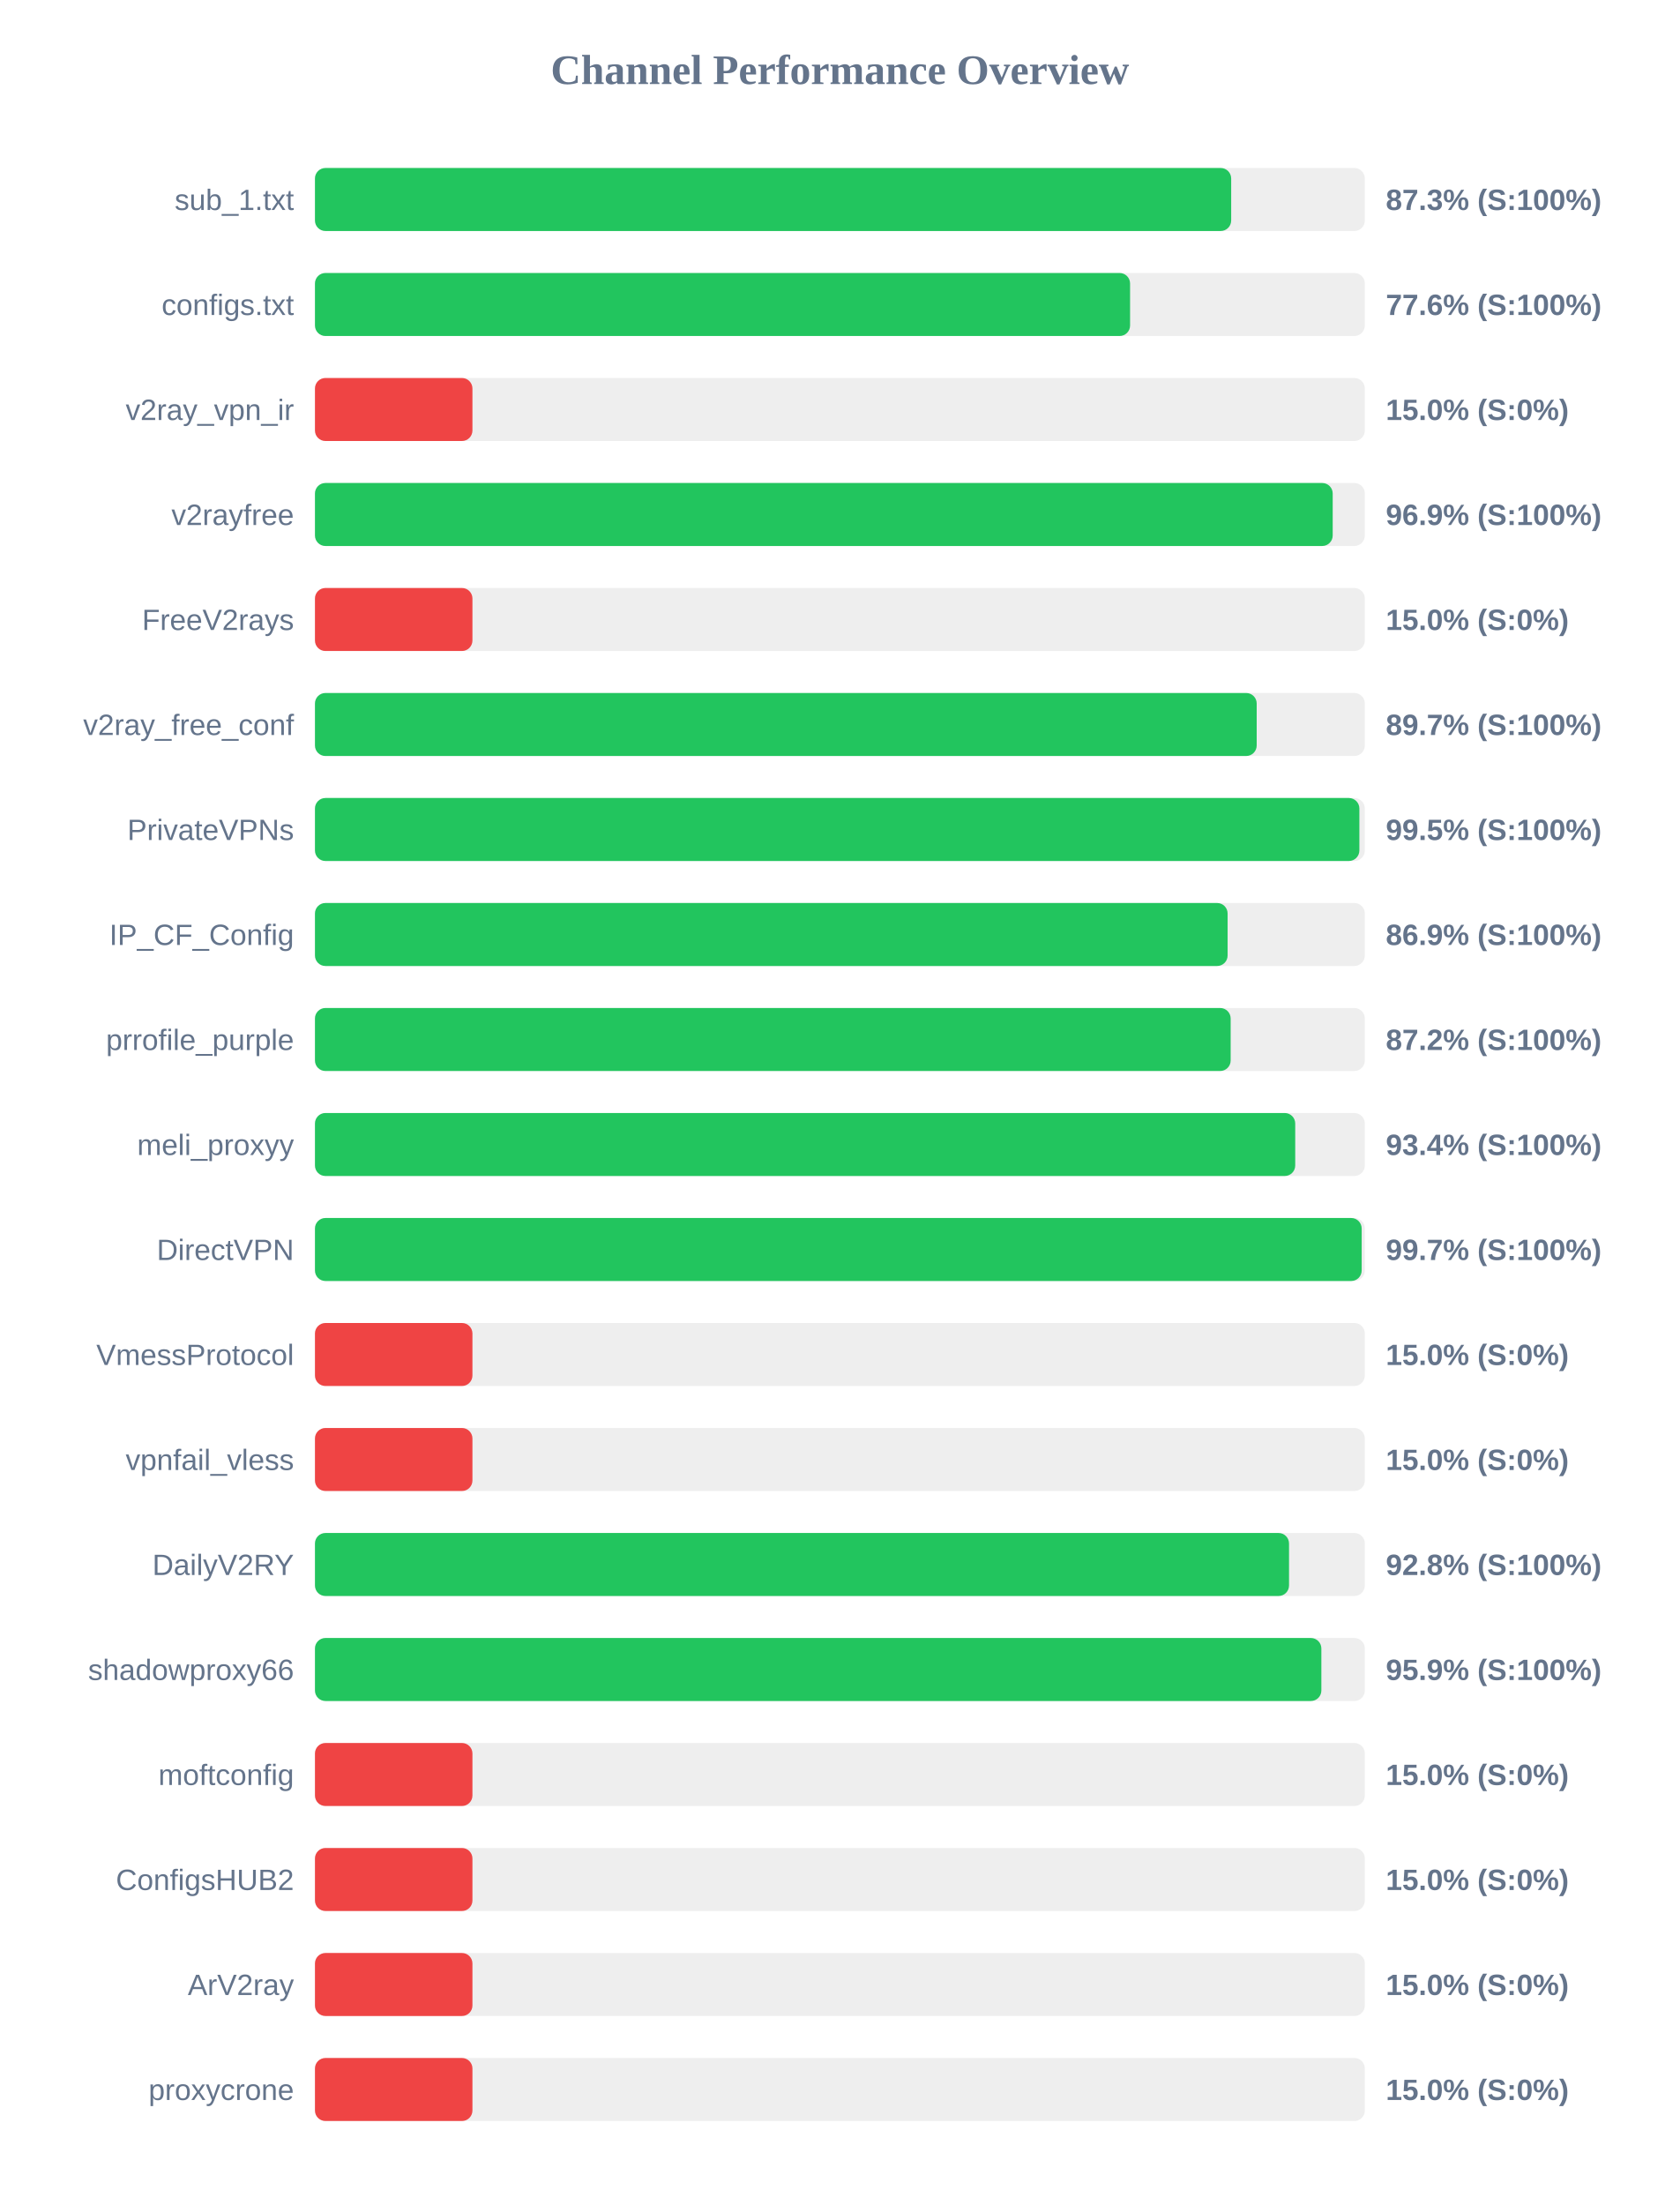
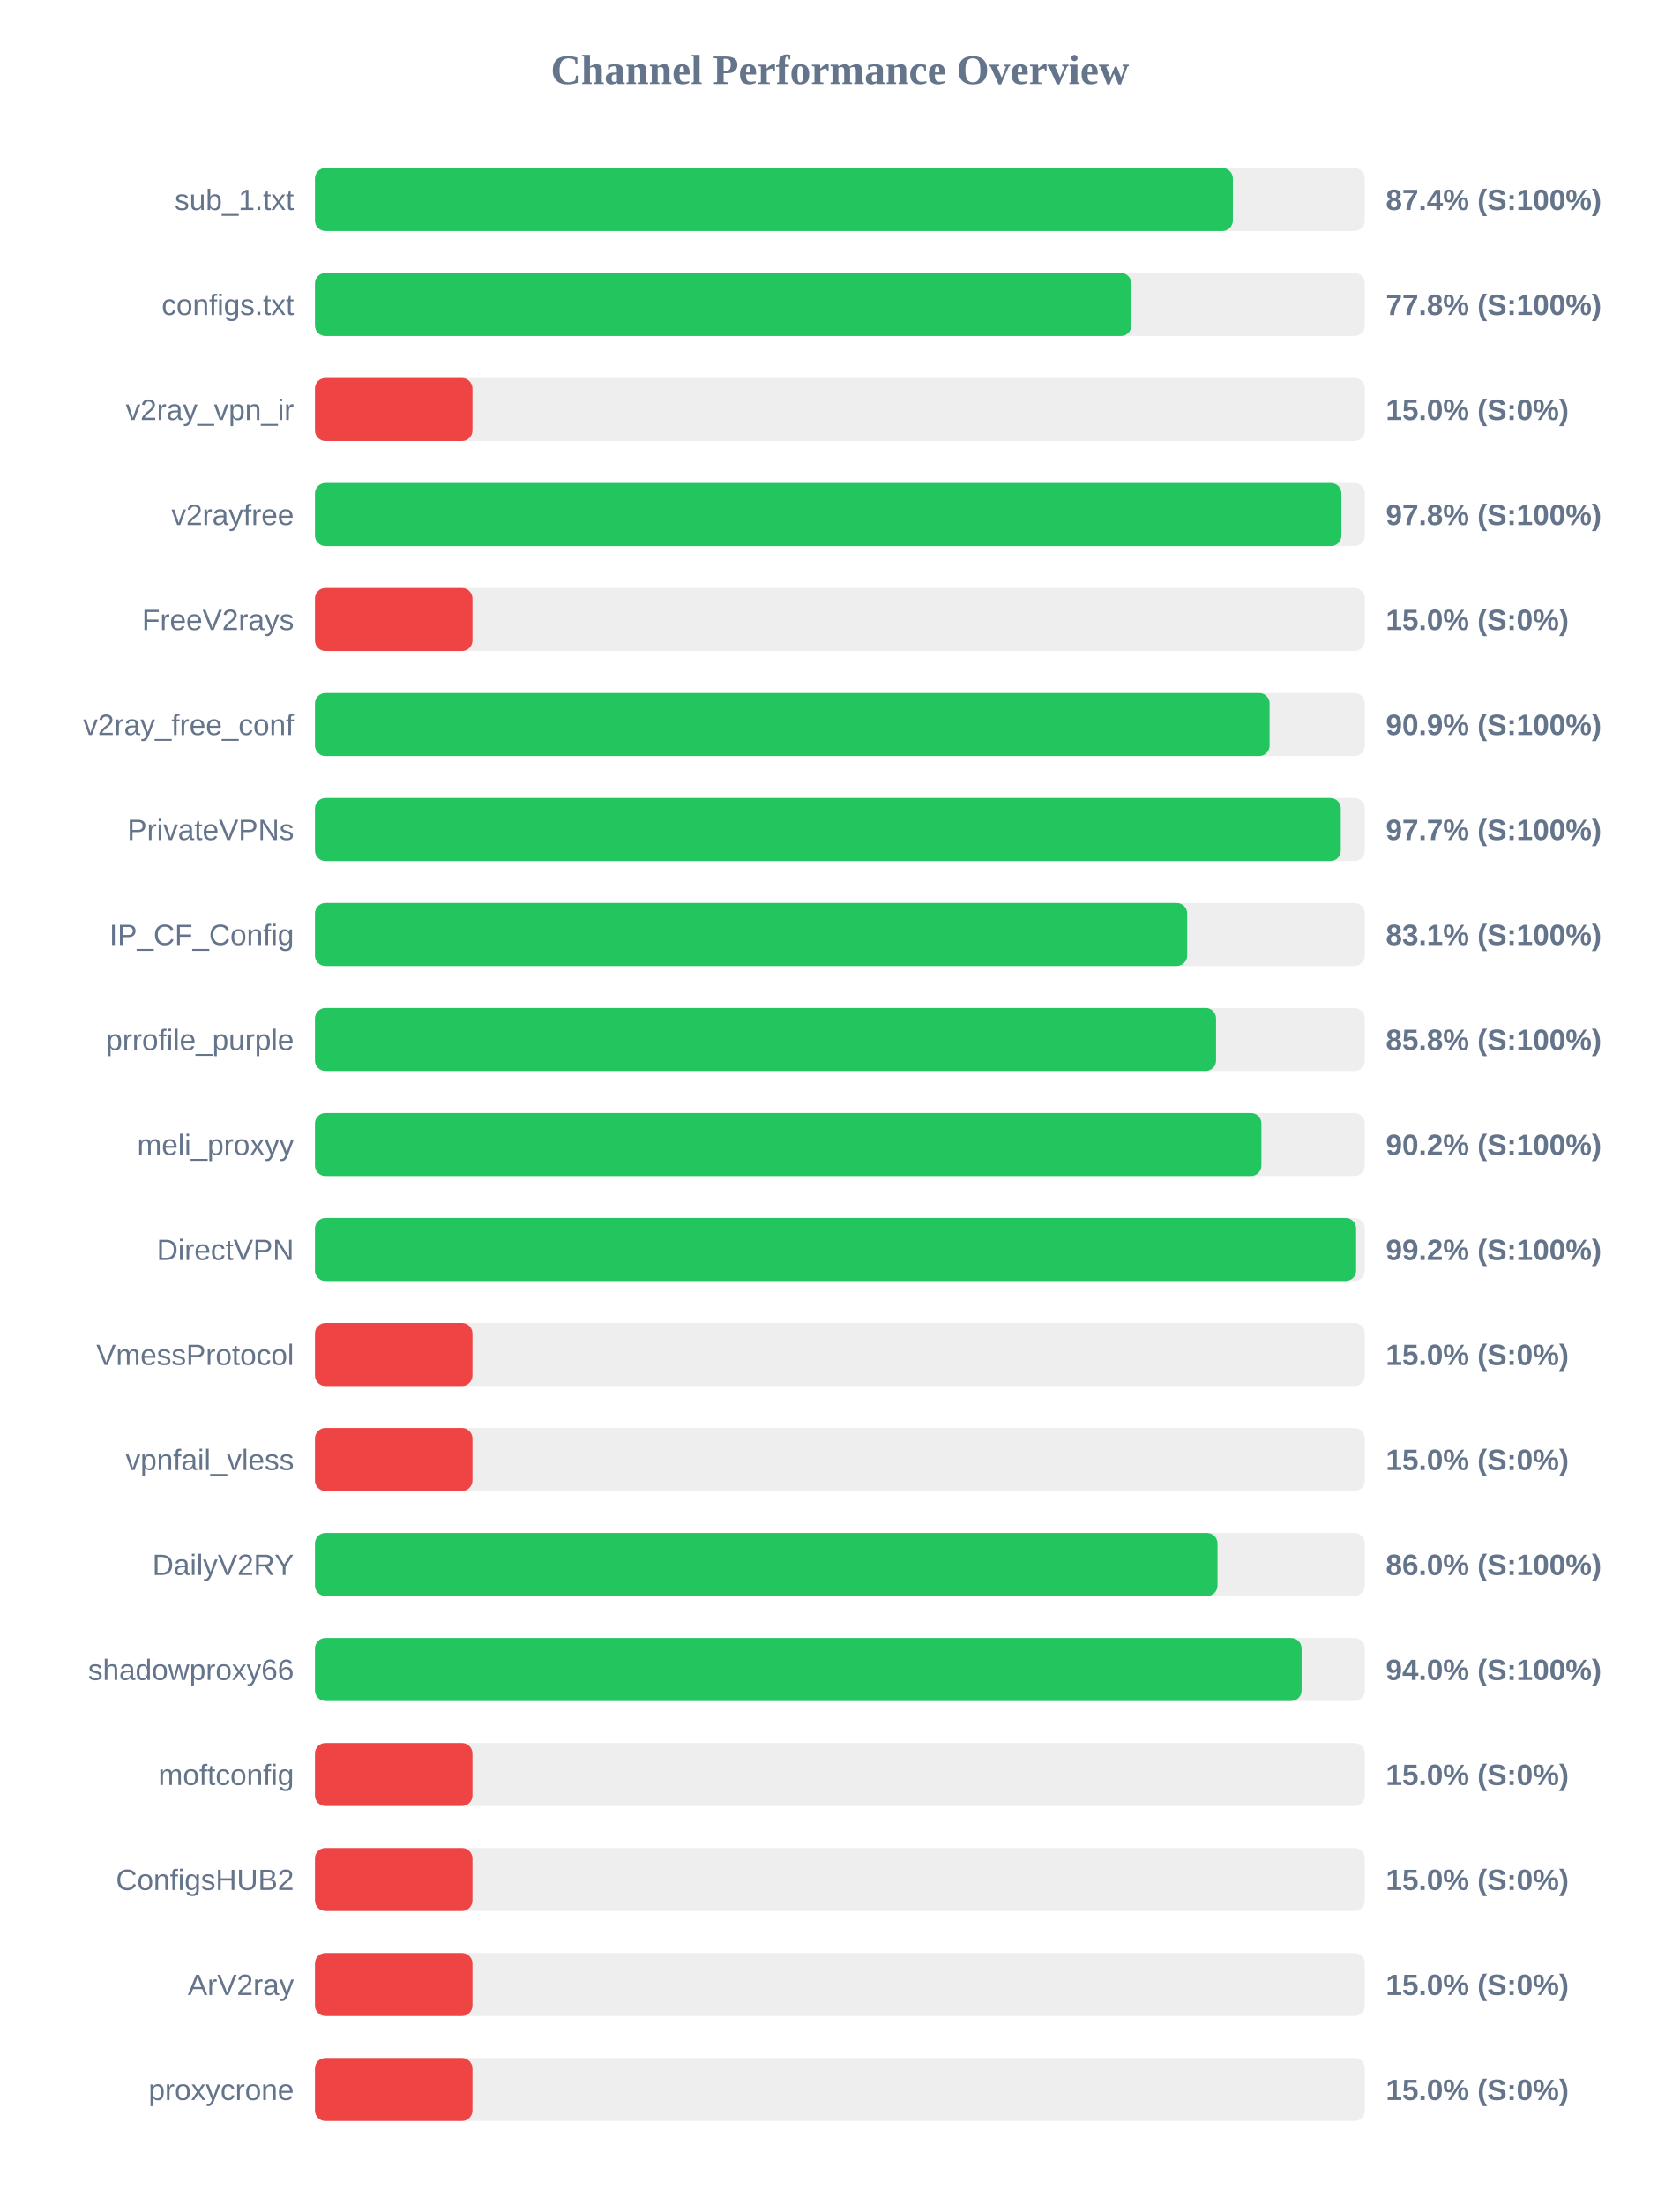
<svg xmlns="http://www.w3.org/2000/svg" width="800" height="1050" version="1.1">
  <style>
        .row { font: 14px Arial; fill: #64748b; }
        .score { font: bold 14px Arial; fill: #64748b; }
    </style>
  <text x="400" y="40" text-anchor="middle" font-size="20px" font-weight="bold" fill="#64748b">Channel Performance Overview</text>
  <rect x="150" y="80" width="500" height="30" fill="#eee" rx="5" />
-   <rect x="150" y="80" width="436.35" height="30" fill="#22c55e" rx="5" />
+   <rect x="150" y="80" width="437.15" height="30" fill="#22c55e" rx="5" />
  <text x="140" y="100" text-anchor="end" class="row">sub_1.txt</text>
-   <text x="660" y="100" text-anchor="start" class="score">87.3% (S:100%)</text>
+   <text x="660" y="100" text-anchor="start" class="score">87.4% (S:100%)</text>
  <rect x="150" y="130" width="500" height="30" fill="#eee" rx="5" />
-   <rect x="150" y="130" width="388.2" height="30" fill="#22c55e" rx="5" />
+   <rect x="150" y="130" width="388.8" height="30" fill="#22c55e" rx="5" />
  <text x="140" y="150" text-anchor="end" class="row">configs.txt</text>
-   <text x="660" y="150" text-anchor="start" class="score">77.6% (S:100%)</text>
+   <text x="660" y="150" text-anchor="start" class="score">77.8% (S:100%)</text>
  <rect x="150" y="180" width="500" height="30" fill="#eee" rx="5" />
  <rect x="150" y="180" width="75.0" height="30" fill="#ef4444" rx="5" />
  <text x="140" y="200" text-anchor="end" class="row">v2ray_vpn_ir</text>
  <text x="660" y="200" text-anchor="start" class="score">15.0% (S:0%)</text>
  <rect x="150" y="230" width="500" height="30" fill="#eee" rx="5" />
-   <rect x="150" y="230" width="484.7" height="30" fill="#22c55e" rx="5" />
+   <rect x="150" y="230" width="488.85" height="30" fill="#22c55e" rx="5" />
  <text x="140" y="250" text-anchor="end" class="row">v2rayfree</text>
-   <text x="660" y="250" text-anchor="start" class="score">96.9% (S:100%)</text>
+   <text x="660" y="250" text-anchor="start" class="score">97.8% (S:100%)</text>
  <rect x="150" y="280" width="500" height="30" fill="#eee" rx="5" />
  <rect x="150" y="280" width="75.0" height="30" fill="#ef4444" rx="5" />
  <text x="140" y="300" text-anchor="end" class="row">FreeV2rays</text>
  <text x="660" y="300" text-anchor="start" class="score">15.0% (S:0%)</text>
  <rect x="150" y="330" width="500" height="30" fill="#eee" rx="5" />
-   <rect x="150" y="330" width="448.5" height="30" fill="#22c55e" rx="5" />
+   <rect x="150" y="330" width="454.65" height="30" fill="#22c55e" rx="5" />
  <text x="140" y="350" text-anchor="end" class="row">v2ray_free_conf</text>
-   <text x="660" y="350" text-anchor="start" class="score">89.7% (S:100%)</text>
+   <text x="660" y="350" text-anchor="start" class="score">90.9% (S:100%)</text>
  <rect x="150" y="380" width="500" height="30" fill="#eee" rx="5" />
-   <rect x="150" y="380" width="497.4" height="30" fill="#22c55e" rx="5" />
+   <rect x="150" y="380" width="488.55" height="30" fill="#22c55e" rx="5" />
  <text x="140" y="400" text-anchor="end" class="row">PrivateVPNs</text>
-   <text x="660" y="400" text-anchor="start" class="score">99.5% (S:100%)</text>
+   <text x="660" y="400" text-anchor="start" class="score">97.7% (S:100%)</text>
  <rect x="150" y="430" width="500" height="30" fill="#eee" rx="5" />
-   <rect x="150" y="430" width="434.65" height="30" fill="#22c55e" rx="5" />
+   <rect x="150" y="430" width="415.4" height="30" fill="#22c55e" rx="5" />
  <text x="140" y="450" text-anchor="end" class="row">IP_CF_Config</text>
-   <text x="660" y="450" text-anchor="start" class="score">86.9% (S:100%)</text>
+   <text x="660" y="450" text-anchor="start" class="score">83.1% (S:100%)</text>
  <rect x="150" y="480" width="500" height="30" fill="#eee" rx="5" />
-   <rect x="150" y="480" width="436.1" height="30" fill="#22c55e" rx="5" />
+   <rect x="150" y="480" width="429.15" height="30" fill="#22c55e" rx="5" />
  <text x="140" y="500" text-anchor="end" class="row">prrofile_purple</text>
-   <text x="660" y="500" text-anchor="start" class="score">87.2% (S:100%)</text>
+   <text x="660" y="500" text-anchor="start" class="score">85.8% (S:100%)</text>
  <rect x="150" y="530" width="500" height="30" fill="#eee" rx="5" />
-   <rect x="150" y="530" width="466.85" height="30" fill="#22c55e" rx="5" />
+   <rect x="150" y="530" width="450.75" height="30" fill="#22c55e" rx="5" />
  <text x="140" y="550" text-anchor="end" class="row">meli_proxyy</text>
-   <text x="660" y="550" text-anchor="start" class="score">93.4% (S:100%)</text>
+   <text x="660" y="550" text-anchor="start" class="score">90.2% (S:100%)</text>
  <rect x="150" y="580" width="500" height="30" fill="#eee" rx="5" />
-   <rect x="150" y="580" width="498.5" height="30" fill="#22c55e" rx="5" />
+   <rect x="150" y="580" width="495.85" height="30" fill="#22c55e" rx="5" />
  <text x="140" y="600" text-anchor="end" class="row">DirectVPN</text>
-   <text x="660" y="600" text-anchor="start" class="score">99.7% (S:100%)</text>
+   <text x="660" y="600" text-anchor="start" class="score">99.2% (S:100%)</text>
  <rect x="150" y="630" width="500" height="30" fill="#eee" rx="5" />
  <rect x="150" y="630" width="75.0" height="30" fill="#ef4444" rx="5" />
  <text x="140" y="650" text-anchor="end" class="row">VmessProtocol</text>
  <text x="660" y="650" text-anchor="start" class="score">15.0% (S:0%)</text>
  <rect x="150" y="680" width="500" height="30" fill="#eee" rx="5" />
  <rect x="150" y="680" width="75.0" height="30" fill="#ef4444" rx="5" />
  <text x="140" y="700" text-anchor="end" class="row">vpnfail_vless</text>
  <text x="660" y="700" text-anchor="start" class="score">15.0% (S:0%)</text>
  <rect x="150" y="730" width="500" height="30" fill="#eee" rx="5" />
-   <rect x="150" y="730" width="463.9" height="30" fill="#22c55e" rx="5" />
+   <rect x="150" y="730" width="429.85" height="30" fill="#22c55e" rx="5" />
  <text x="140" y="750" text-anchor="end" class="row">DailyV2RY</text>
-   <text x="660" y="750" text-anchor="start" class="score">92.8% (S:100%)</text>
+   <text x="660" y="750" text-anchor="start" class="score">86.0% (S:100%)</text>
  <rect x="150" y="780" width="500" height="30" fill="#eee" rx="5" />
-   <rect x="150" y="780" width="479.3" height="30" fill="#22c55e" rx="5" />
+   <rect x="150" y="780" width="469.9" height="30" fill="#22c55e" rx="5" />
  <text x="140" y="800" text-anchor="end" class="row">shadowproxy66</text>
-   <text x="660" y="800" text-anchor="start" class="score">95.9% (S:100%)</text>
+   <text x="660" y="800" text-anchor="start" class="score">94.0% (S:100%)</text>
  <rect x="150" y="830" width="500" height="30" fill="#eee" rx="5" />
  <rect x="150" y="830" width="75.0" height="30" fill="#ef4444" rx="5" />
  <text x="140" y="850" text-anchor="end" class="row">moftconfig</text>
  <text x="660" y="850" text-anchor="start" class="score">15.0% (S:0%)</text>
  <rect x="150" y="880" width="500" height="30" fill="#eee" rx="5" />
  <rect x="150" y="880" width="75.0" height="30" fill="#ef4444" rx="5" />
  <text x="140" y="900" text-anchor="end" class="row">ConfigsHUB2</text>
  <text x="660" y="900" text-anchor="start" class="score">15.0% (S:0%)</text>
  <rect x="150" y="930" width="500" height="30" fill="#eee" rx="5" />
  <rect x="150" y="930" width="75.0" height="30" fill="#ef4444" rx="5" />
  <text x="140" y="950" text-anchor="end" class="row">ArV2ray</text>
  <text x="660" y="950" text-anchor="start" class="score">15.0% (S:0%)</text>
  <rect x="150" y="980" width="500" height="30" fill="#eee" rx="5" />
  <rect x="150" y="980" width="75.0" height="30" fill="#ef4444" rx="5" />
  <text x="140" y="1000" text-anchor="end" class="row">proxycrone</text>
  <text x="660" y="1000" text-anchor="start" class="score">15.0% (S:0%)</text>
</svg>
